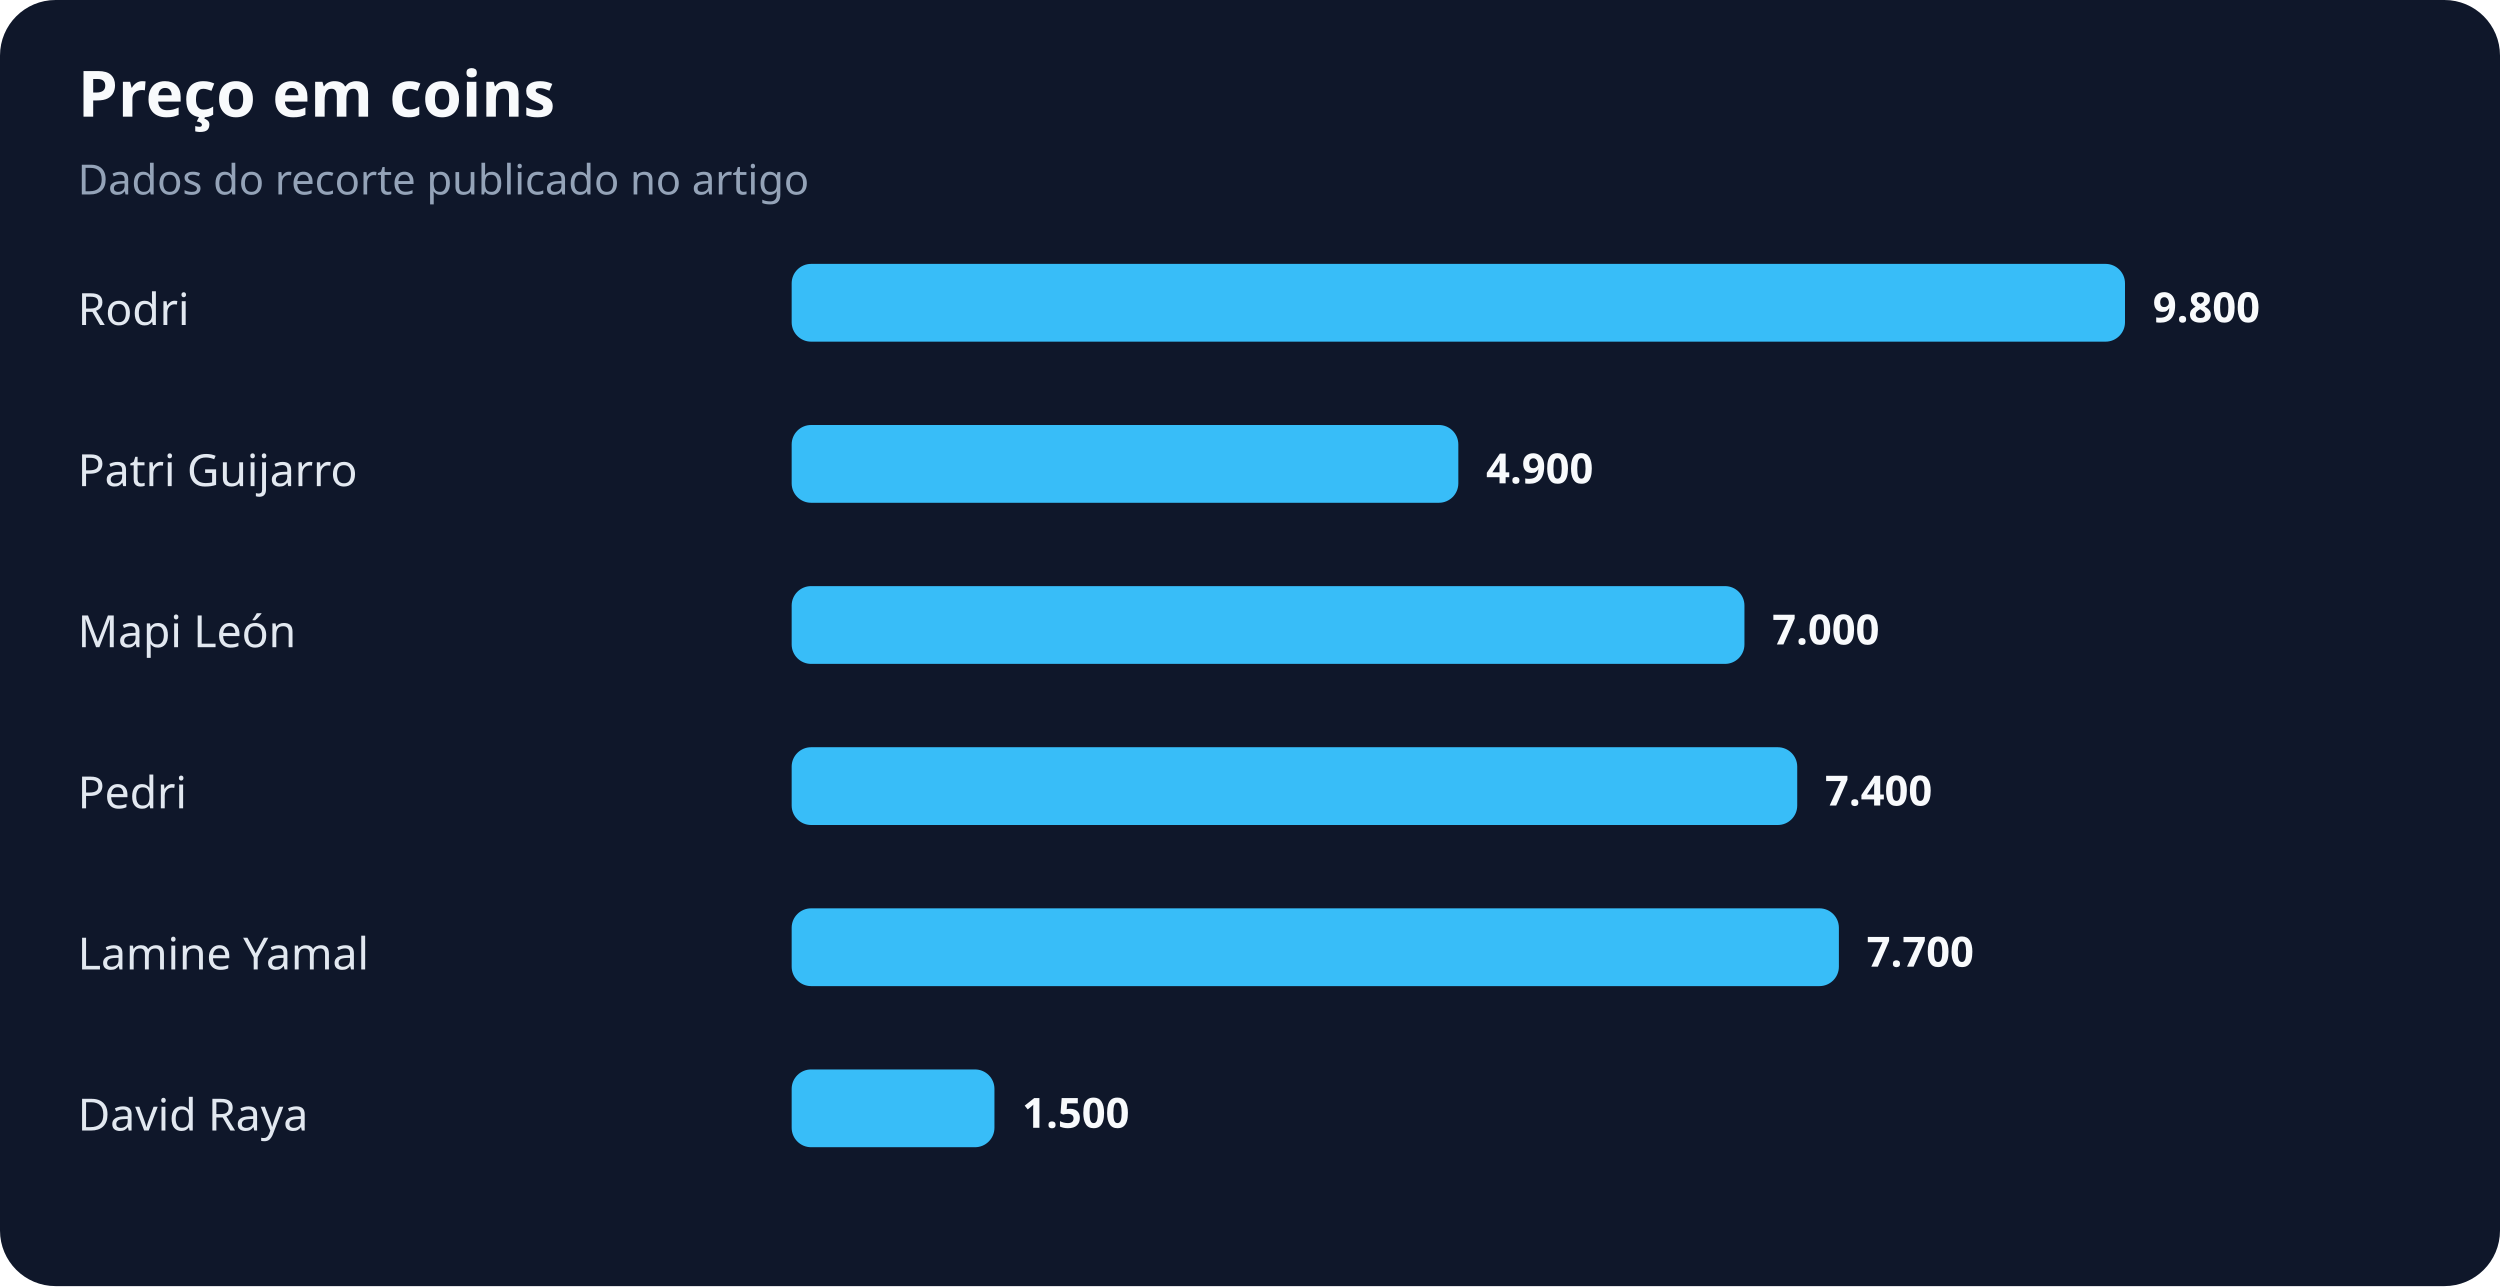
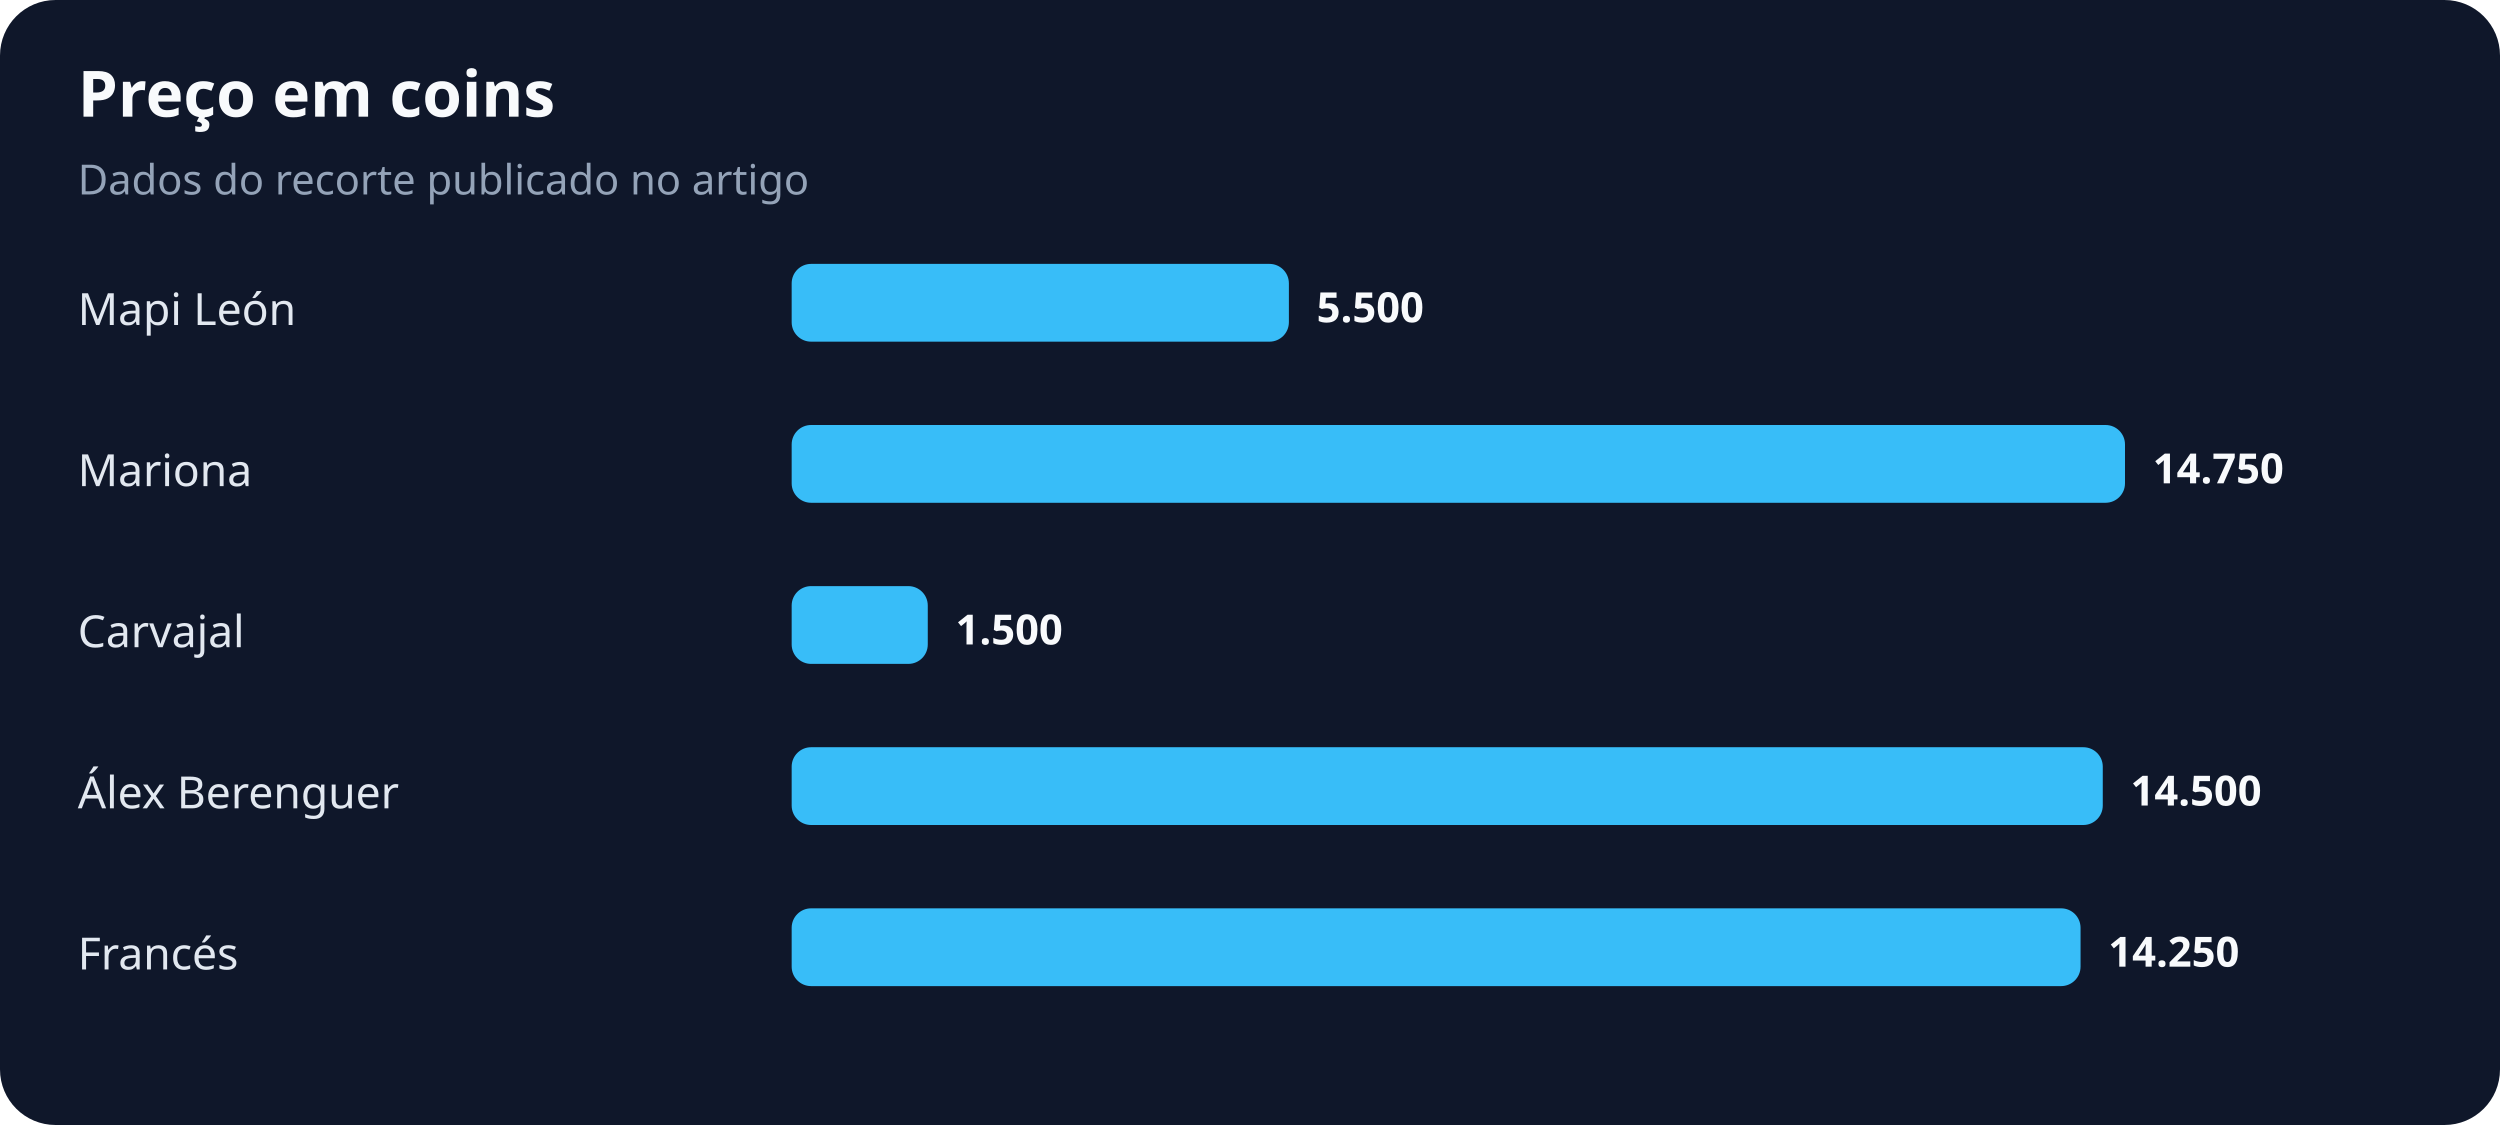
- <svg xmlns="http://www.w3.org/2000/svg" width="900" height="463" viewBox="0 0 900 463" role="img" aria-labelledby="title desc">
+ <svg xmlns="http://www.w3.org/2000/svg" width="900" height="405" viewBox="0 0 900 405" role="img" aria-labelledby="title desc">
  <rect width="100%" height="100%" rx="20" fill="#0f172a" />
  <text x="28" y="42" fill="#f8fafc" font-family="system-ui,sans-serif" font-size="23" font-weight="700">Preço em coins</text>
  <text x="28" y="70" fill="#94a3b8" font-family="system-ui,sans-serif" font-size="15">Dados do recorte publicado no artigo</text>
-   <text x="28" y="117" fill="#e2e8f0" font-family="system-ui,sans-serif" font-size="16">Rodri</text>
-   <rect x="285" y="95" width="480" height="28" rx="7" fill="#38bdf8" />
-   <text x="775" y="116" fill="#f8fafc" font-family="system-ui,sans-serif" font-size="15" font-weight="700">9.800</text>
-   <text x="28" y="175" fill="#e2e8f0" font-family="system-ui,sans-serif" font-size="16">Patri Guijarro</text>
-   <rect x="285" y="153" width="240" height="28" rx="7" fill="#38bdf8" />
-   <text x="535" y="174" fill="#f8fafc" font-family="system-ui,sans-serif" font-size="15" font-weight="700">4.900</text>
-   <text x="28" y="233" fill="#e2e8f0" font-family="system-ui,sans-serif" font-size="16">Mapi León</text>
-   <rect x="285" y="211" width="343" height="28" rx="7" fill="#38bdf8" />
-   <text x="638" y="232" fill="#f8fafc" font-family="system-ui,sans-serif" font-size="15" font-weight="700">7.000</text>
-   <text x="28" y="291" fill="#e2e8f0" font-family="system-ui,sans-serif" font-size="16">Pedri</text>
-   <rect x="285" y="269" width="362" height="28" rx="7" fill="#38bdf8" />
-   <text x="657" y="290" fill="#f8fafc" font-family="system-ui,sans-serif" font-size="15" font-weight="700">7.400</text>
-   <text x="28" y="349" fill="#e2e8f0" font-family="system-ui,sans-serif" font-size="16">Lamine Yamal</text>
-   <rect x="285" y="327" width="377" height="28" rx="7" fill="#38bdf8" />
-   <text x="672" y="348" fill="#f8fafc" font-family="system-ui,sans-serif" font-size="15" font-weight="700">7.700</text>
-   <text x="28" y="407" fill="#e2e8f0" font-family="system-ui,sans-serif" font-size="16">David Raya</text>
-   <rect x="285" y="385" width="73" height="28" rx="7" fill="#38bdf8" />
-   <text x="368" y="406" fill="#f8fafc" font-family="system-ui,sans-serif" font-size="15" font-weight="700">1.500</text>
+   <text x="28" y="117" fill="#e2e8f0" font-family="system-ui,sans-serif" font-size="16">Mapi León</text>
+   <rect x="285" y="95" width="179" height="28" rx="7" fill="#38bdf8" />
+   <text x="474" y="116" fill="#f8fafc" font-family="system-ui,sans-serif" font-size="15" font-weight="700">5.500</text>
+   <text x="28" y="175" fill="#e2e8f0" font-family="system-ui,sans-serif" font-size="16">Mariona</text>
+   <rect x="285" y="153" width="480" height="28" rx="7" fill="#38bdf8" />
+   <text x="775" y="174" fill="#f8fafc" font-family="system-ui,sans-serif" font-size="15" font-weight="700">14.750</text>
+   <text x="28" y="233" fill="#e2e8f0" font-family="system-ui,sans-serif" font-size="16">Carvajal</text>
+   <rect x="285" y="211" width="49" height="28" rx="7" fill="#38bdf8" />
+   <text x="344" y="232" fill="#f8fafc" font-family="system-ui,sans-serif" font-size="15" font-weight="700">1.500</text>
+   <text x="28" y="291" fill="#e2e8f0" font-family="system-ui,sans-serif" font-size="16">Álex Berenguer</text>
+   <rect x="285" y="269" width="472" height="28" rx="7" fill="#38bdf8" />
+   <text x="767" y="290" fill="#f8fafc" font-family="system-ui,sans-serif" font-size="15" font-weight="700">14.500</text>
+   <text x="28" y="349" fill="#e2e8f0" font-family="system-ui,sans-serif" font-size="16">Francés</text>
+   <rect x="285" y="327" width="464" height="28" rx="7" fill="#38bdf8" />
+   <text x="759" y="348" fill="#f8fafc" font-family="system-ui,sans-serif" font-size="15" font-weight="700">14.250</text>
</svg>
